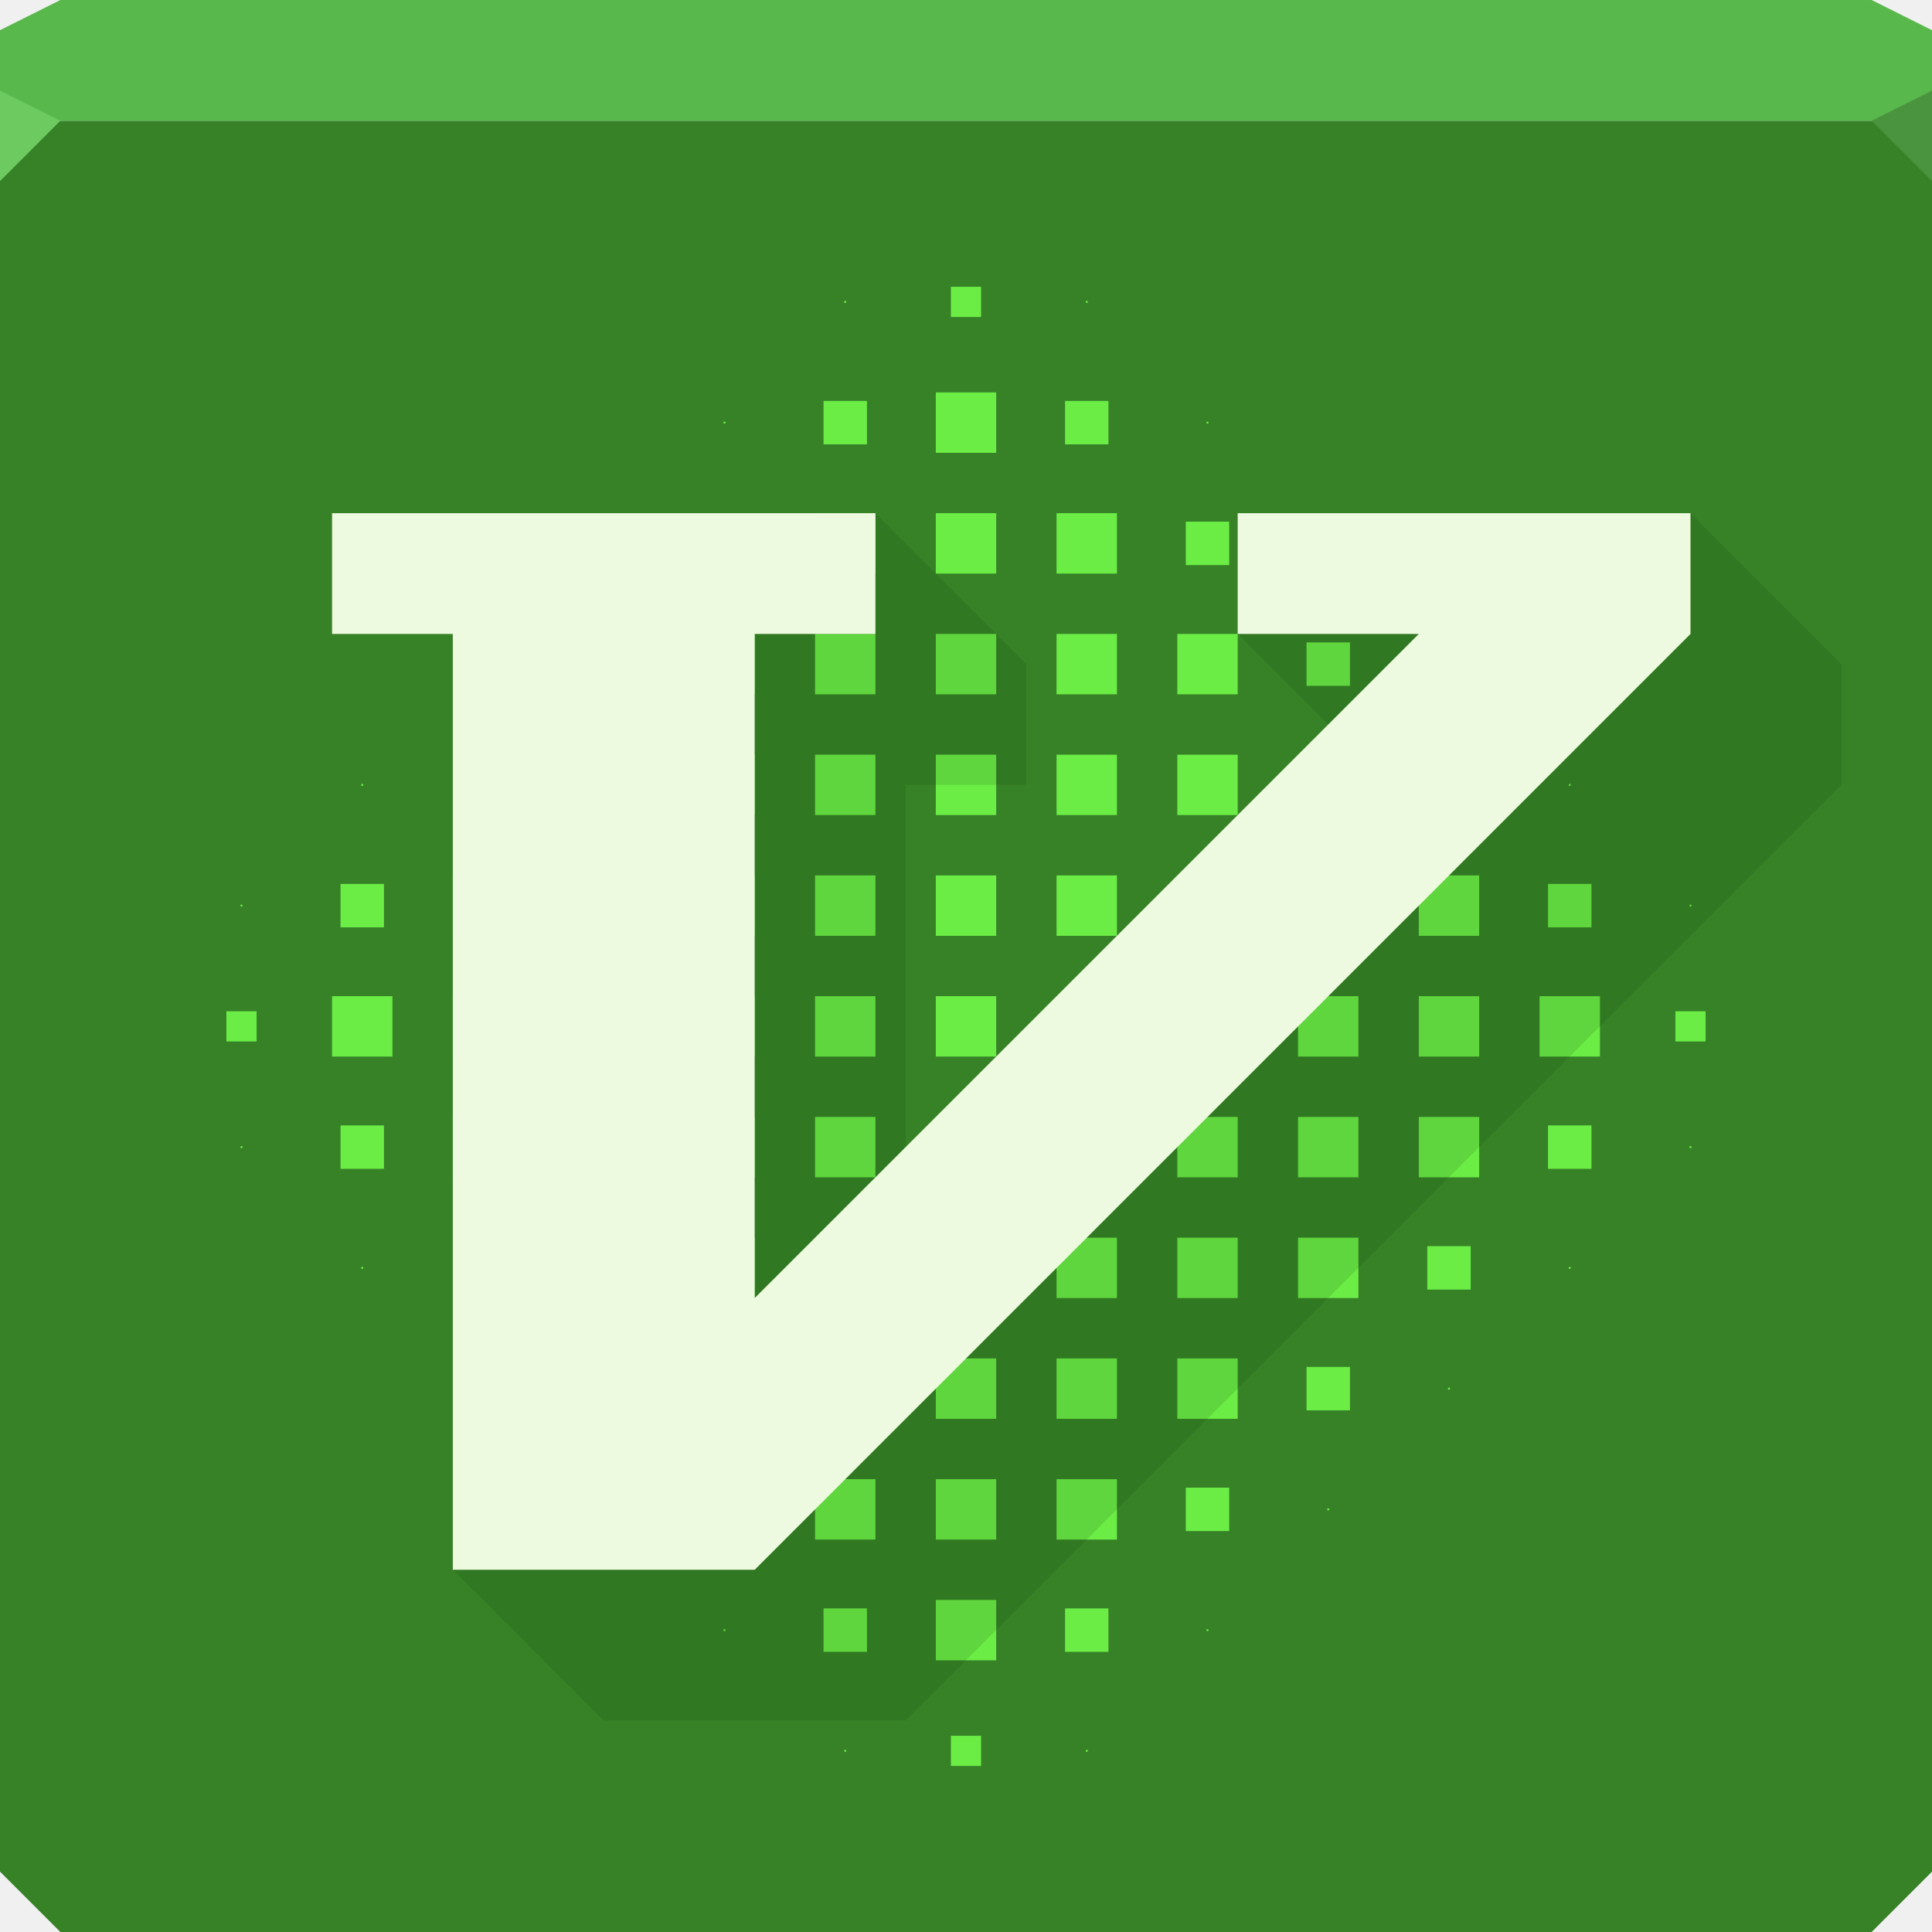
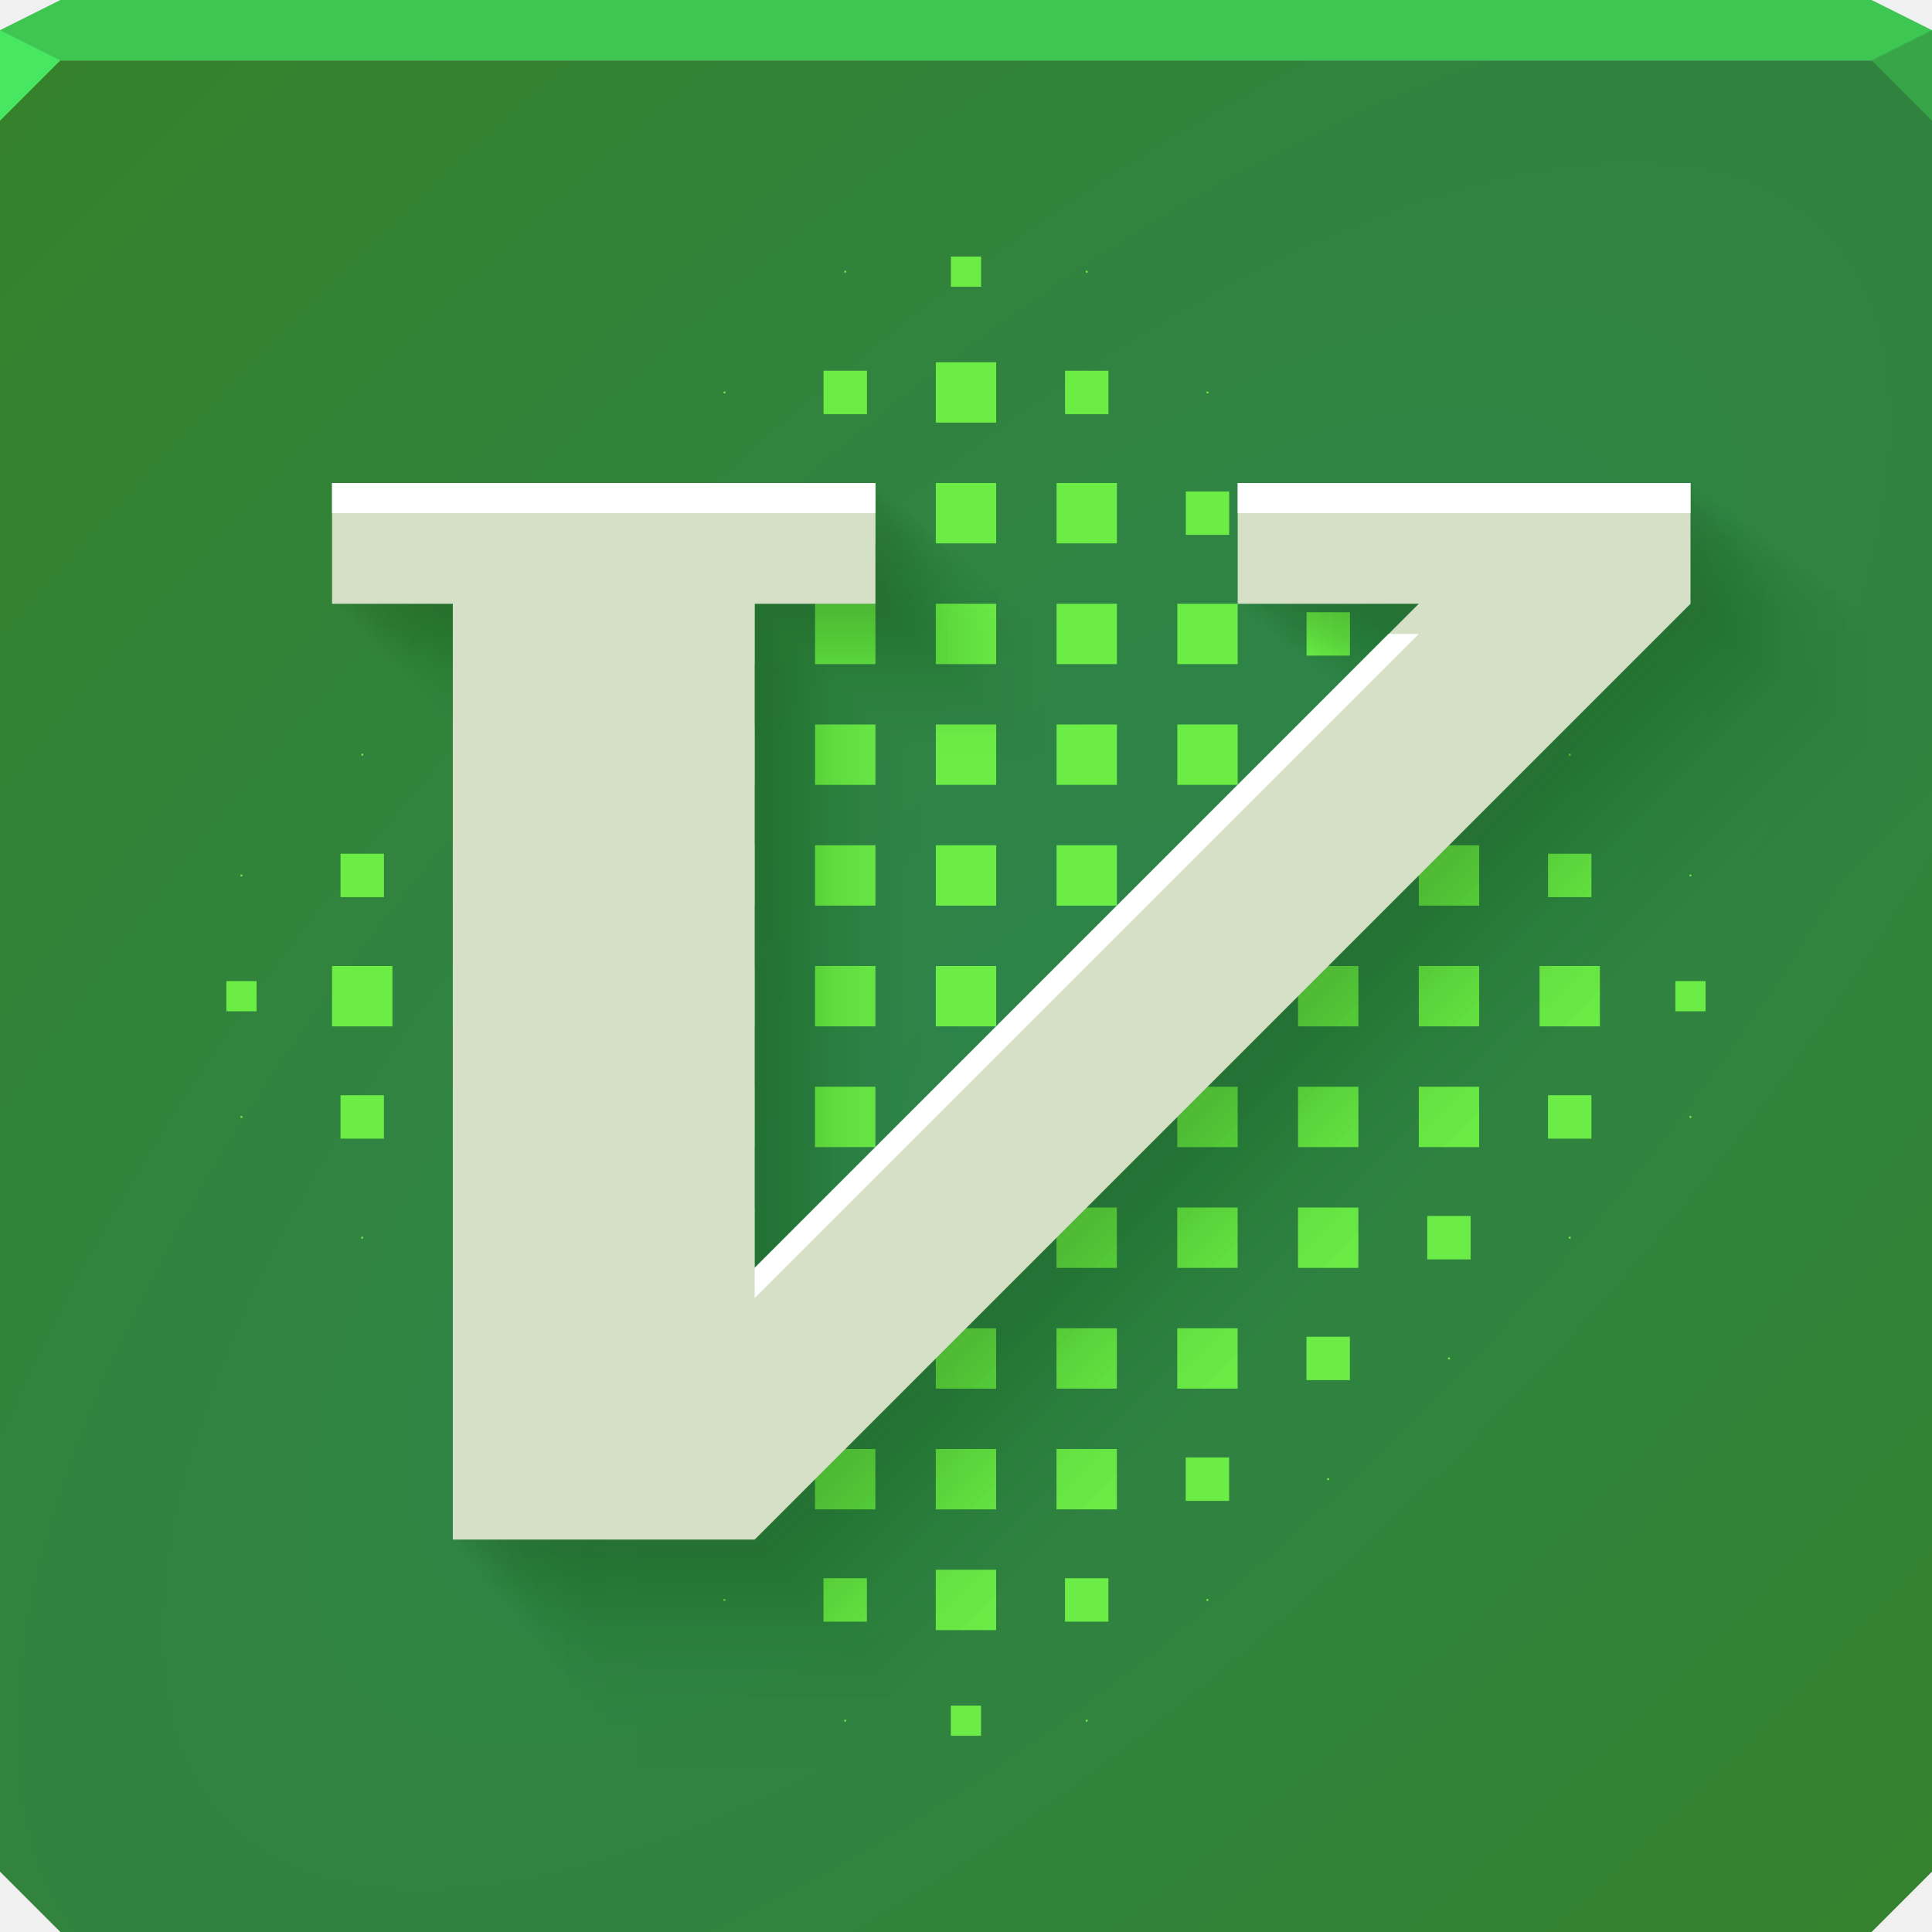
- <svg xmlns="http://www.w3.org/2000/svg" width="64" height="64" id="svg13094" version="1.1">
-   <defs id="defs13096" />
-   <path style="color:#000000;fill:#378227;fill-opacity:1;fill-rule:nonzero;stroke:none;stroke-width:2.286;marker:none;visibility:visible;display:inline;overflow:visible;enable-background:accumulate" d="m 0,4 0,30 0,28 2,2 30,0 30,0 2,-2 L 64,34 64,4 32,4 0,4 z" id="path4095" />
-   <path style="color:#000000;fill:#58b84c;fill-opacity:1;fill-rule:nonzero;stroke:none;stroke-width:2.286;marker:none;visibility:visible;display:inline;overflow:visible;enable-background:accumulate" d="M 2,0 0,1 0,4 32,4 64,4 64,1 62,0 32,0 2,0 z" id="path4090" />
-   <path style="fill:#6cca60;fill-opacity:1;fill-rule:nonzero" d="M 0,3 0,6 2,4 Z" id="path4298" />
-   <path d="M 64,6 62,4 64,3 z" id="path3028" style="fill:#4b943f;fill-opacity:1" />
-   <g id="g3043" transform="translate(-0.6250001,0.082283)" />
-   <g id="scalable" transform="matrix(1.038589,0,0,1.038589,1214.722,1878.812)" style="fill:#ffffff" />
-   <path style="color:#000000;fill:#6bed46;fill-opacity:1;fill-rule:nonzero;stroke:none;stroke-width:4;marker:none;visibility:visible;display:inline;overflow:visible;enable-background:accumulate" d="m 31.5,9.5 0,1 1,0 0,-1 -1,0 z m -3.531,0.469 0,0.062 0.062,0 0,-0.062 -0.062,0 z m 8,0 0,0.062 0.062,0 0,-0.062 -0.062,0 z M 31,13 l 0,2 2,0 0,-2 -2,0 z m -3.719,0.281 0,1.438 1.438,0 0,-1.438 -1.438,0 z m 8,0 0,1.438 1.438,0 0,-1.438 -1.438,0 z m -11.312,0.688 0,0.062 0.062,0 0,-0.062 -0.062,0 z m 16,0 0,0.062 0.062,0 0,-0.062 -0.062,0 z M 27,17 l 0,2 2,0 0,-2 -2,0 z m 4,0 0,2 2,0 0,-2 -2,0 z m 4,0 0,2 2,0 0,-2 -2,0 z m -11.719,0.281 0,1.438 1.438,0 0,-1.438 -1.438,0 z m 16,0 0,1.438 1.438,0 0,-1.438 -1.438,0 z m -19.312,0.688 0,0.062 0.062,0 0,-0.062 -0.062,0 z m 24,0 0,0.062 0.062,0 0,-0.062 -0.062,0 z M 23,21 l 0,2 2,0 0,-2 -2,0 z m 4,0 0,2 2,0 0,-2 -2,0 z m 4,0 0,2 2,0 0,-2 -2,0 z m 4,0 0,2 2,0 0,-2 -2,0 z m 4,0 0,2 2,0 0,-2 -2,0 z m -19.719,0.281 0,1.438 1.438,0 0,-1.438 -1.438,0 z m 24,0 0,1.438 1.438,0 0,-1.438 -1.438,0 z m -27.312,0.688 0,0.062 0.062,0 0,-0.062 -0.062,0 z m 32,0 0,0.062 0.062,0 0,-0.062 -0.062,0 z M 19,25 l 0,2 2,0 0,-2 -2,0 z m 4,0 0,2 2,0 0,-2 -2,0 z m 4,0 0,2 2,0 0,-2 -2,0 z m 4,0 0,2 2,0 0,-2 -2,0 z m 4,0 0,2 2,0 0,-2 -2,0 z m 4,0 0,2 2,0 0,-2 -2,0 z m 4,0 0,2 2,0 0,-2 -2,0 z m -27.719,0.281 0,1.438 1.438,0 0,-1.438 -1.438,0 z m 32,0 0,1.438 1.438,0 0,-1.438 -1.438,0 z m -35.312,0.688 0,0.062 0.062,0 0,-0.062 -0.062,0 z m 40,0 0,0.062 0.062,0 0,-0.062 -0.062,0 z M 15,29 l 0,2 2,0 0,-2 -2,0 z m 4,0 0,2 2,0 0,-2 -2,0 z m 4,0 0,2 2,0 0,-2 -2,0 z m 4,0 0,2 2,0 0,-2 -2,0 z m 4,0 0,2 2,0 0,-2 -2,0 z m 4,0 0,2 2,0 0,-2 -2,0 z m 4,0 0,2 2,0 0,-2 -2,0 z m 4,0 0,2 2,0 0,-2 -2,0 z m 4,0 0,2 2,0 0,-2 -2,0 z m -35.719,0.281 0,1.438 1.438,0 0,-1.438 -1.438,0 z m 40,0 0,1.438 1.438,0 0,-1.438 -1.438,0 z m -43.313,0.688 0,0.062 0.062,0 0,-0.062 -0.062,0 z m 48,0 0,0.062 0.062,0 0,-0.062 -0.062,0 z M 11,33 l 0,2 2,0 0,-2 -2,0 z m 4,0 0,2 2,0 0,-2 -2,0 z m 4,0 0,2 2,0 0,-2 -2,0 z m 4,0 0,2 2,0 0,-2 -2,0 z m 4,0 0,2 2,0 0,-2 -2,0 z m 4,0 0,2 2,0 0,-2 -2,0 z m 4,0 0,2 2,0 0,-2 -2,0 z m 4,0 0,2 2,0 0,-2 -2,0 z m 4,0 0,2 2,0 0,-2 -2,0 z m 4,0 0,2 2,0 0,-2 -2,0 z m 4,0 0,2 2,0 0,-2 -2,0 z m -43.5,0.5 0,1 1,0 0,-1 -1,0 z m 48,0 0,1 1,0 0,-1 -1,0 z m -40.5,3.5 0,2 2,0 0,-2 -2,0 z m 4,0 0,2 2,0 0,-2 -2,0 z m 4,0 0,2 2,0 0,-2 -2,0 z m 4,0 0,2 2,0 0,-2 -2,0 z m 4,0 0,2 2,0 0,-2 -2,0 z m 4,0 0,2 2,0 0,-2 -2,0 z m 4,0 0,2 2,0 0,-2 -2,0 z m 4,0 0,2 2,0 0,-2 -2,0 z m 4,0 0,2 2,0 0,-2 -2,0 z m -35.719,0.281 0,1.438 1.438,0 0,-1.438 -1.438,0 z m 40,0 0,1.438 1.438,0 0,-1.438 -1.438,0 z m -43.313,0.688 0,0.062 0.062,0 0,-0.062 -0.062,0 z m 48,0 0,0.062 0.062,0 0,-0.062 -0.062,0 z M 19,41 l 0,2 2,0 0,-2 -2,0 z m 4,0 0,2 2,0 0,-2 -2,0 z m 4,0 0,2 2,0 0,-2 -2,0 z m 4,0 0,2 2,0 0,-2 -2,0 z m 4,0 0,2 2,0 0,-2 -2,0 z m 4,0 0,2 2,0 0,-2 -2,0 z m 4,0 0,2 2,0 0,-2 -2,0 z m -27.719,0.281 0,1.438 1.438,0 0,-1.438 -1.438,0 z m 32,0 0,1.438 1.438,0 0,-1.438 -1.438,0 z m -35.312,0.688 0,0.062 0.062,0 0,-0.062 -0.062,0 z m 40,0 0,0.062 0.062,0 0,-0.062 -0.062,0 z M 23,45 l 0,2 2,0 0,-2 -2,0 z m 4,0 0,2 2,0 0,-2 -2,0 z m 4,0 0,2 2,0 0,-2 -2,0 z m 4,0 0,2 2,0 0,-2 -2,0 z m 4,0 0,2 2,0 0,-2 -2,0 z m -19.719,0.281 0,1.438 1.438,0 0,-1.438 -1.438,0 z m 24,0 0,1.438 1.438,0 0,-1.438 -1.438,0 z m -27.312,0.688 0,0.062 0.062,0 0,-0.062 -0.062,0 z m 32,0 0,0.062 0.062,0 0,-0.062 -0.062,0 z M 27,49 l 0,2 2,0 0,-2 -2,0 z m 4,0 0,2 2,0 0,-2 -2,0 z m 4,0 0,2 2,0 0,-2 -2,0 z m -11.719,0.281 0,1.438 1.438,0 0,-1.438 -1.438,0 z m 16,0 0,1.438 1.438,0 0,-1.438 -1.438,0 z m -19.312,0.688 0,0.062 0.062,0 0,-0.062 -0.062,0 z m 24,0 0,0.062 0.062,0 0,-0.062 -0.062,0 z M 31,53 l 0,2 2,0 0,-2 -2,0 z m -3.719,0.281 0,1.438 1.438,0 0,-1.438 -1.438,0 z m 8,0 0,1.438 1.438,0 0,-1.438 -1.438,0 z m -11.312,0.688 0,0.062 0.062,0 0,-0.062 -0.062,0 z m 16,0 0,0.062 0.062,0 0,-0.062 -0.062,0 z m -8.469,3.531 0,1 1,0 0,-1 -1,0 z m -3.531,0.469 0,0.062 0.062,0 0,-0.062 -0.062,0 z m 8,0 0,0.062 0.062,0 0,-0.062 -0.062,0 z" id="path7514" />
-   <path style="color:#000000;fill:#093500;fill-opacity:0.122;fill-rule:nonzero;stroke:none;stroke-width:4;marker:none;visibility:visible;display:inline;overflow:visible;enable-background:accumulate" d="m 16,22 0,4 -1,26 5,5 10,0 31,-31 0,-4 -5,-5 -15,4 4,4 -15,21 0,-20 4,0 0,-4 -5,-5 -9,5 z" id="rect3028" />
-   <path id="path3845" d="m 11,17 0,4 4,0 0,31 10,0 31,-31 0,-4 -15,0 0,4 6,0 -22,22 0,-22 4,0 0,-4 -4,0 -10,0 -4,0 z" style="color:#000000;fill:#eefadf;fill-opacity:1;fill-rule:nonzero;stroke:none;stroke-width:4;marker:none;visibility:visible;display:inline;overflow:visible;enable-background:accumulate" />
+ <svg xmlns="http://www.w3.org/2000/svg" id="r" width="64" height="64" version="1.1">
+   <defs id="g">
+     <radialGradient id="a" cx="40.872" cy="33.293" r="32" gradientTransform="matrix(2.7488 -2.7488 1.1562 1.1562 -116.84 107.85)" gradientUnits="userSpaceOnUse">
+       <stop id="t" style="stop-color:#2d844a" offset="0" />
+       <stop id="q" style="stop-color:#378227" offset="1" />
+     </radialGradient>
+   </defs>
+   <path id="ao" d="m0 2v60l2 2h60l2-2v-60h-32z" style="color:#000000;fill:url(#a)" />
+   <path id="ap" d="m2 0-2 1v1h64v-1l-2-1h-30z" style="color:#000000;fill:#3dc752" />
+   <path id="e" d="m0 1v3l2-2z" style="fill:#48e761" />
+   <path id="b" d="m64 4-2-2 2-1z" style="fill:#37a548" />
+   <path id="ag" d="m31.5 8.5v1h1v-1zm-3.531 0.469v0.062h0.062v-0.062zm8 0v0.062h0.062v-0.062zm-4.969 3.031v2h2v-2zm-3.719 0.281v1.438h1.438v-1.438zm8 0v1.438h1.438v-1.438zm-11.312 0.688v0.062h0.062v-0.062zm16 0v0.062h0.062v-0.062zm-12.969 3.031v2h2v-2zm4 0v2h2v-2zm4 0v2h2v-2zm-11.719 0.281v1.438h1.438v-1.438zm16 0v1.438h1.438v-1.438zm-19.312 0.688v0.062h0.062v-0.062zm24 0v0.062h0.062v-0.062zm-20.969 3.031v2h2v-2zm4 0v2h2v-2zm4 0v2h2v-2zm4 0v2h2v-2zm4 0v2h2v-2zm-19.719 0.281v1.438h1.438v-1.438zm24 0v1.438h1.438v-1.438zm-27.312 0.688v0.062h0.062v-0.062zm32 0v0.062h0.062v-0.062zm-28.969 3.031v2h2v-2zm4 0v2h2v-2zm4 0v2h2v-2zm4 0v2h2v-2zm4 0v2h2v-2zm4 0v2h2v-2zm4 0v2h2v-2zm-27.719 0.281v1.438h1.438v-1.438zm32 0v1.438h1.438v-1.438zm-35.312 0.688v0.062h0.062v-0.062zm40 0v0.062h0.062v-0.062zm-36.969 3.031v2h2v-2zm4 0v2h2v-2zm4 0v2h2v-2zm4 0v2h2v-2zm4 0v2h2v-2zm4 0v2h2v-2zm4 0v2h2v-2zm4 0v2h2v-2zm4 0v2h2v-2zm-35.719 0.281v1.438h1.438v-1.438zm40 0v1.438h1.438v-1.438zm-43.313 0.688v0.062h0.062v-0.062zm48 0v0.062h0.062v-0.062zm-44.969 3.031v2h2v-2zm4 0v2h2v-2zm4 0v2h2v-2zm4 0v2h2v-2zm4 0v2h2v-2zm4 0v2h2v-2zm4 0v2h2v-2zm4 0v2h2v-2zm4 0v2h2v-2zm4 0v2h2v-2zm4 0v2h2v-2zm-43.5 0.5v1h1v-1zm48 0v1h1v-1zm-40.5 3.5v2h2v-2zm4 0v2h2v-2zm4 0v2h2v-2zm4 0v2h2v-2zm4 0v2h2v-2zm4 0v2h2v-2zm4 0v2h2v-2zm4 0v2h2v-2zm4 0v2h2v-2zm-35.719 0.281v1.438h1.438v-1.438zm40 0v1.438h1.438v-1.438zm-43.313 0.688v0.062h0.062v-0.062zm48 0v0.062h0.062v-0.062zm-36.969 3.031v2h2v-2zm4 0v2h2v-2zm4 0v2h2v-2zm4 0v2h2v-2zm4 0v2h2v-2zm4 0v2h2v-2zm4 0v2h2v-2zm-27.719 0.281v1.438h1.438v-1.438zm32 0v1.438h1.438v-1.438zm-35.312 0.688v0.062h0.062v-0.062zm40 0v0.062h0.062v-0.062zm-28.969 3.031v2h2v-2zm4 0v2h2v-2zm4 0v2h2v-2zm4 0v2h2v-2zm4 0v2h2v-2zm-19.719 0.281v1.438h1.438v-1.438zm24 0v1.438h1.438v-1.438zm-27.312 0.688v0.062h0.062v-0.062zm32 0v0.062h0.062v-0.062zm-20.969 3.031v2h2v-2zm4 0v2h2v-2zm4 0v2h2v-2zm-11.719 0.281v1.438h1.438v-1.438zm16 0v1.438h1.438v-1.438zm-19.312 0.688v0.062h0.062v-0.062zm24 0v0.062h0.062v-0.062zm-12.969 3.031v2h2v-2zm-3.719 0.281v1.438h1.438v-1.438zm8 0v1.438h1.438v-1.438zm-11.312 0.688v0.062h0.062v-0.062zm16 0v0.062h0.062v-0.062zm-8.469 3.531v1h1v-1zm-3.531 0.469v0.062h0.062v-0.062zm8 0v0.062h0.062v-0.062z" style="color:#000000;fill:#6bed46" />
+   <g id="c" transform="translate(0,-1)" style="fill:#165016;opacity:.476">
+     <path id="ac" d="m17 23v4.178h4.178v32.378h10.444l32.378-32.378v-4.178h-15.667v4.178h6.267l-22.978 22.978v-22.978h4.178v-4.178h-14.622z" style="color:#000000;fill-opacity:.004;fill:#165016" />
+     <path id="ae" d="m11 17v4h4v31h10l31-31v-4h-15v4h6l-22 22v-22h4v-4h-14z" style="color:#000000;fill-opacity:.055;fill:#165016" />
+     <g id="w" style="fill:#165016">
+       <path id="ah" d="m17 23v4.178h4.178v32.378h10.444l32.378-32.378v-4.178h-15.667v4.178h6.267l-22.978 22.978v-22.978h4.178v-4.178h-4.178-10.444-4.178" style="color:#000000;fill-opacity:.004;fill:#165016;opacity:1" />
+       <path id="ai" d="m15.922 21.922v4.146h4.146v32.13h10.365s32.13-32.13 32.13-32.13v-4.146h-15.547v4.146h6.219l-22.802 22.802v-22.802h4.146v-4.146h-4.146-10.365-4.146" style="color:#000000;fill-opacity:.013;fill:#165016;opacity:1" />
+       <path id="aj" d="m15.476 21.476v4.133h4.133v32.028h10.332l32.028-32.028v-4.133h-15.497v4.133h6.199l-22.729 22.729v-22.729h4.133v-4.133h-4.133-10.332-4.133" style="color:#000000;fill-opacity:.017;fill:#165016;opacity:1" />
+       <path id="ak" d="m15.133 21.133v4.122h4.122v31.949h10.306l31.949-31.949v-4.122h-15.459v4.122h6.184l-22.674 22.674v-22.674h4.122v-4.122h-4.122-10.306-4.122" style="color:#000000;fill-opacity:.02;fill:#165016;opacity:1" />
+       <path id="ad" d="m14.845 20.845v4.114h4.114v31.883h10.285l31.883-31.883v-4.114h-15.427v4.114h6.171l-22.627 22.627v-22.627h4.114v-4.114h-4.114-10.285-4.114" style="color:#000000;fill-opacity:.022;fill:#165016;opacity:1" />
+       <path id="m" d="m14.59 20.59v4.106h4.106v31.824h10.266l31.824-31.824v-4.106h-15.399v4.106h6.16l-22.585 22.585v-22.585h4.106v-4.106h-4.106-10.266-4.106" style="color:#000000;fill-opacity:.024;fill:#165016;opacity:1" />
+       <path id="l" d="m14.36 20.36v4.1h4.1v31.772h10.249l31.772-31.772v-4.1h-15.373v4.1h6.149l-22.548 22.548v-22.548h4.1v-4.1h-4.1-10.249-4.1" style="color:#000000;fill-opacity:.026;fill:#165016;opacity:1" />
+       <path id="o" d="m14.149 20.149v4.093h4.093v31.723h10.233l31.723-31.723v-4.093h-15.35v4.093h6.14l-22.513 22.513v-22.513h4.093v-4.093h-4.093-10.233-4.093" style="color:#000000;fill-opacity:.028;fill:#165016;opacity:1" />
+       <path id="n" d="m13.952 19.952v4.088h4.088v31.678h10.219l31.678-31.678v-4.088h-15.328v4.088h6.131l-22.481 22.481v-22.481h4.088v-4.088h-4.088-10.219-4.088" style="color:#000000;fill-opacity:.03;fill:#165016;opacity:1" />
+       <path id="h" d="m13.767 19.767v4.082h4.082v31.635h10.205s31.635-31.635 31.635-31.635v-4.082h-15.307v4.082h6.123l-22.451 22.451v-22.451h4.082v-4.082h-4.082-10.205-4.082" style="color:#000000;fill-opacity:.031;fill:#165016;opacity:1" />
+       <path id="aa" d="m13.592 19.592v4.077h4.077v31.595h10.192l31.595-31.595v-4.077h-15.288v4.077h6.115l-22.422 22.422v-22.422h4.077v-4.077h-4.077-10.192-4.077" style="color:#000000;fill-opacity:.033;fill:#165016;opacity:1" />
+       <path id="j" d="m13.426 19.426v4.072h4.072v31.557h10.18l31.557-31.557v-4.072h-15.27v4.072h6.108l-22.395 22.395v-22.395h4.072v-4.072h-4.072-10.18-4.072" style="color:#000000;fill-opacity:.034;fill:#165016;opacity:1" />
+       <path id="ab" d="m13.267 19.267v4.067h4.067v31.521h10.168l31.521-31.521v-4.067h-15.252v4.067h6.101l-22.369 22.369v-22.369h4.067v-4.067h-4.067-10.168-4.067" style="color:#000000;fill-opacity:.036;fill:#165016;opacity:1" />
+       <path id="f" d="m13.115 19.115v4.063h4.063v31.486h10.157l31.486-31.486v-4.063h-15.235v4.063h6.094l-22.345 22.345v-22.345h4.063v-4.063h-4.063-10.157-4.063" style="color:#000000;fill-opacity:.037;fill:#165016;opacity:1" />
+       <path id="d" d="m12.968 18.968v4.058h4.058v31.452h10.146l31.452-31.452v-4.058h-15.219v4.058h6.088l-22.321 22.321v-22.321h4.058v-4.058h-4.058-10.146-4.058" style="color:#000000;fill-opacity:.038;fill:#165016;opacity:1" />
+       <path id="am" d="m12.826 18.826v4.054h4.054v31.419h10.135l31.419-31.419v-4.054h-15.203v4.054h6.081l-22.298 22.298v-22.298h4.054v-4.054h-4.054-10.135-4.054" style="color:#000000;fill-opacity:.039;fill:#165016;opacity:1" />
+       <path id="aq" d="m12.689 18.689v4.05h4.05v31.388h10.125l31.388-31.388v-4.05h-15.188v4.05h6.075l-22.275 22.275v-22.275h4.05v-4.05h-4.05-10.125-4.05" style="color:#000000;fill-opacity:.041;fill:#165016;opacity:1" />
+       <path id="i" d="m12.557 18.557v4.046h4.046v31.357h10.115l31.357-31.357v-4.046h-15.173v4.046h6.069l-22.254 22.254v-22.254h4.046v-4.046h-4.046-10.115-4.046" style="color:#000000;fill-opacity:.042;fill:#165016;opacity:1" />
+       <path id="k" d="m12.428 18.428v4.042h4.042v31.328h10.106s31.328-31.328 31.328-31.328v-4.042h-15.159v4.042h6.064l-22.233 22.233v-22.233h4.042v-4.042h-4.042-10.106-4.042" style="color:#000000;fill-opacity:.043;fill:#165016;opacity:1" />
+       <path id="aw" d="m12.303 18.303v4.039h4.039v31.299h10.096l31.299-31.299v-4.039h-15.145v4.039h6.058l-22.212 22.212v-22.212h4.039v-4.039h-4.039-10.096-4.039" style="color:#000000;fill-opacity:.044;fill:#165016;opacity:1" />
+       <path id="an" d="m12.181 18.181v4.035h4.035v31.271h10.087l31.271-31.271v-4.035h-15.131v4.035h6.053l-22.192 22.192v-22.192h4.035v-4.035h-4.035-10.087-4.035" style="color:#000000;fill-opacity:.045;fill:#165016;opacity:1" />
+       <path id="ar" d="m12.062 18.062v4.032h4.032v31.244h10.079l31.244-31.244v-4.032h-15.118v4.032h6.047l-22.173 22.173v-22.173h4.032v-4.032h-4.032-10.079-4.032" style="color:#000000;fill-opacity:.046;fill:#165016;opacity:1" />
+       <path id="u" d="m11.945 17.945v4.028h4.028v31.217h10.07l31.217-31.217v-4.028h-15.105v4.028h6.042l-22.154 22.154v-22.154h4.028v-4.028h-4.028-10.07-4.028" style="color:#000000;fill-opacity:.047;fill:#165016;opacity:1" />
+       <path id="v" d="m11.832 17.832v4.025h4.025v31.191h10.062l31.191-31.191v-4.025h-15.092v4.025h6.037l-22.136 22.136v-22.136h4.025v-4.025h-4.025-10.062-4.025" style="color:#000000;fill-opacity:.048;fill:#165016;opacity:1" />
+       <path id="s" d="m11.721 17.721v4.021h4.021v31.165h10.053l31.165-31.165v-4.021h-15.08v4.021h6.032l-22.117 22.117v-22.117h4.021v-4.021h-4.021-10.053-4.021" style="color:#000000;fill-opacity:.049;fill:#165016;opacity:1" />
+       <path id="au" d="m11.612 17.612v4.018h4.018v31.14h10.045l31.14-31.14v-4.018h-15.068v4.018h6.027s-22.1 22.1-22.1 22.1v-22.1h4.018v-4.018h-4.018-10.045-4.018" style="color:#000000;fill-opacity:.05;fill:#165016;opacity:1" />
+       <path id="av" d="m11.505 17.505v4.015h4.015v31.116h10.037s31.116-31.116 31.116-31.116v-4.015h-15.056v4.015h6.022l-22.082 22.082v-22.082h4.015v-4.015h-4.015-10.037-4.015" style="color:#000000;fill-opacity:.051;fill:#165016;opacity:1" />
+       <path id="al" d="m11.4 17.4v4.012h4.012v31.092h10.03l31.092-31.092v-4.012h-15.044v4.012h6.018l-22.065 22.065v-22.065h4.012v-4.012h-4.012-10.03-4.012" style="color:#000000;fill-opacity:.051;fill:#165016;opacity:1" />
+       <path id="at" d="m11.298 17.298v4.009h4.009v31.068h10.022s31.068-31.068 31.068-31.068v-4.009h-15.033v4.009h6.013s-22.049 22.049-22.049 22.049v-22.049h4.009v-4.009h-4.009-10.022-4.009" style="color:#000000;fill-opacity:.052;fill:#165016;opacity:1" />
+       <path id="as" d="m11.197 17.197v4.006h4.006v31.045h10.015l31.045-31.045v-4.006h-15.022v4.006h6.009l-22.032 22.032v-22.032h4.006v-4.006h-4.006-10.015-4.006" style="color:#000000;fill-opacity:.053;fill:#165016;opacity:1" />
+       <path id="z" d="m11.098 17.098v4.003h4.003v31.022h10.007s31.022-31.022 31.022-31.022v-4.003h-15.011v4.003h6.004s-22.016 22.016-22.016 22.016v-22.016h4.003v-4.003h-4.003-10.007-4.003" style="color:#000000;fill-opacity:.054;fill:#165016;opacity:1" />
+       <path id="x" d="m11 17v4h4v31h10l31-31v-4h-15v4h6l-22 22v-22h4v-4h-4-10-4" style="color:#000000;fill-opacity:.055;fill:#165016;opacity:1" />
+     </g>
+   </g>
+   <path id="af" d="m11 16v4h4v31h10l31-31v-4h-15v4h6l-22 22v-22h4v-4h-14z" style="color:#000000;fill:#d5e0c7" />
+   <path id="p" d="m11 16v1h18v-1h-14zm30 0v1h15v-1zm5 5-21 21v1l22-22z" style="color:#000000;fill:#ffffff" />
</svg>
